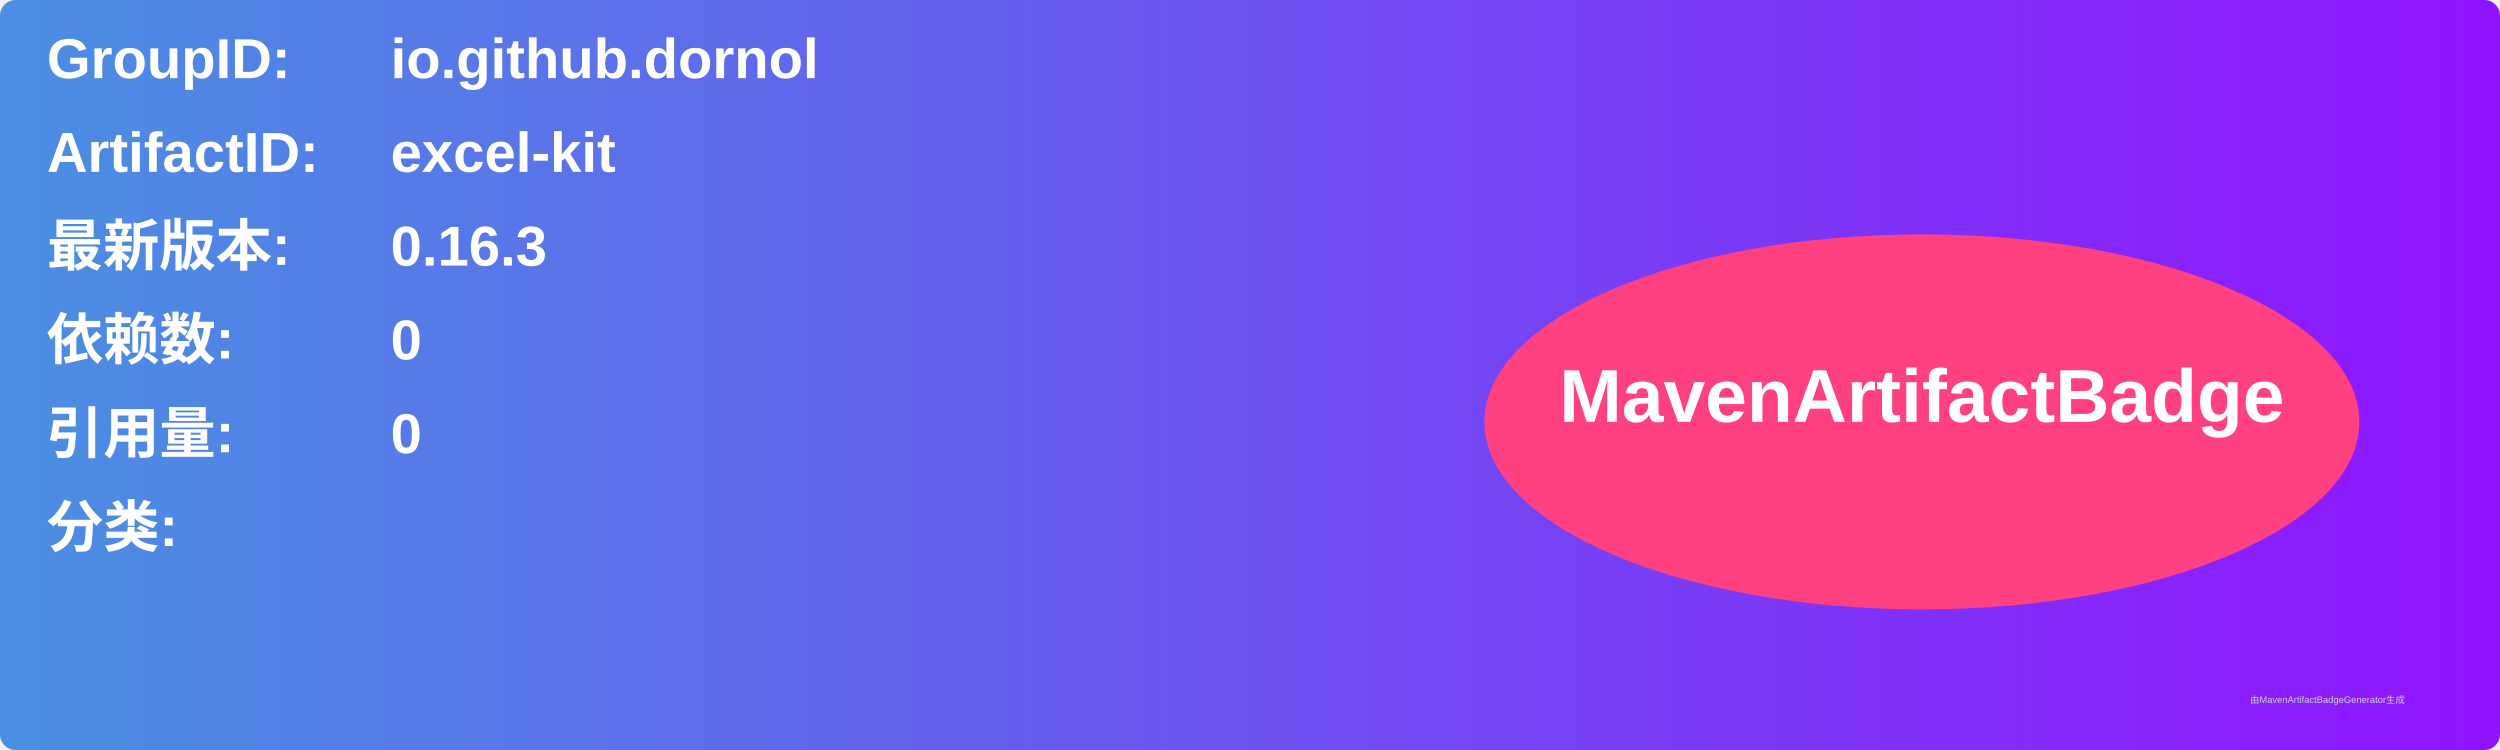
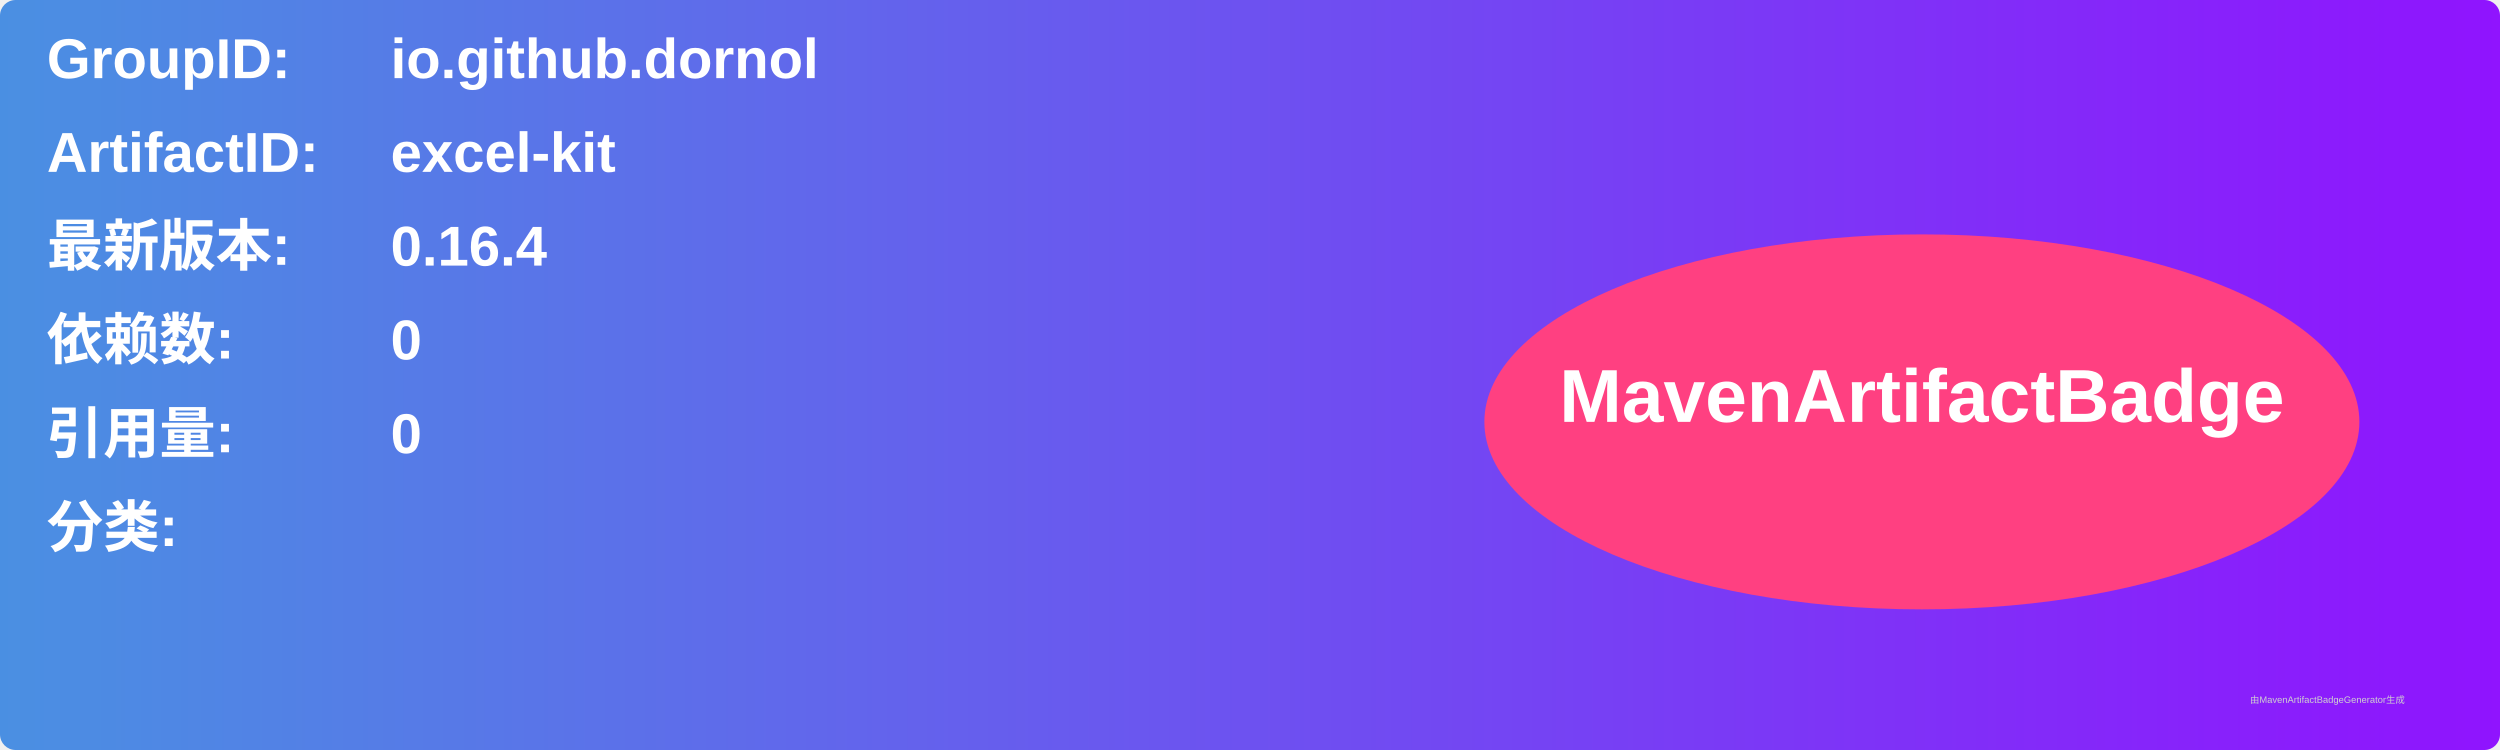
<svg xmlns="http://www.w3.org/2000/svg" width="800" height="240" viewBox="0 0 800 240">
  <linearGradient id="grad" x1="0%" y1="0%" x2="100%" y2="0%">
    <stop offset="0%" stop-color="#4a90e2" />
    <stop offset="100%" stop-color="#9013fe" />
  </linearGradient>
  <rect width="100%" height="100%" rx="5" ry="5" fill="url(#grad)" />
  <g transform="translate(15, 15)">
    <text x="0" y="10" font-family="Arial" font-size="18" fill="white" font-weight="bold" width="260">GroupID:</text>
    <text x="110" y="10" font-family="Arial" font-size="18" fill="white" font-weight="bold" width="460">io.github.dornol</text>
    <text x="0" y="40" font-family="Arial" font-size="18" fill="white" font-weight="bold" width="260">ArtifactID:</text>
    <text x="110" y="40" font-family="Arial" font-size="18" fill="white" font-weight="bold" width="460">excel-kit</text>
    <text x="0" y="70" font-family="Arial" font-size="18" fill="white" font-weight="bold">最新版本:</text>
    <text x="110" y="70" font-family="Arial" font-size="18" fill="white" font-weight="bold">
-       <tspan font-weight="bold">0.16.3</tspan>
+       <tspan font-weight="bold">0.16.4</tspan>
    </text>
    <text x="0" y="100" font-family="Arial" font-size="18" fill="white" font-weight="bold">依赖数: </text>
    <text x="110" y="100" font-family="Arial" font-size="18" fill="white">
      <tspan font-weight="bold">0</tspan>
    </text>
    <text x="0" y="130" font-family="Arial" font-size="18" fill="white" font-weight="bold">引用量: </text>
    <text x="110" y="130" font-family="Arial" font-size="18" fill="white">
      <tspan font-weight="bold">0</tspan>
    </text>
    <text x="0" y="160" font-family="Arial" font-size="18" fill="white" font-weight="bold">分类:</text>
    <text x="10" y="190" font-family="Arial" font-size="10" fill="white">
      <tspan font-weight="bold" />
    </text>
    <ellipse cx="600" cy="120" rx="140" ry="60" fill="#ff4081" />
    <text x="600" y="120" text-anchor="middle" font-family="Arial" font-size="24" fill="white" font-weight="bold">MavenArtifactBadge</text>
  </g>
  <text x="720" y="225" font-family="Arial" font-size="3" fill="#d0d0d0">由MavenArtifactBadgeGenerator生成</text>
</svg>
